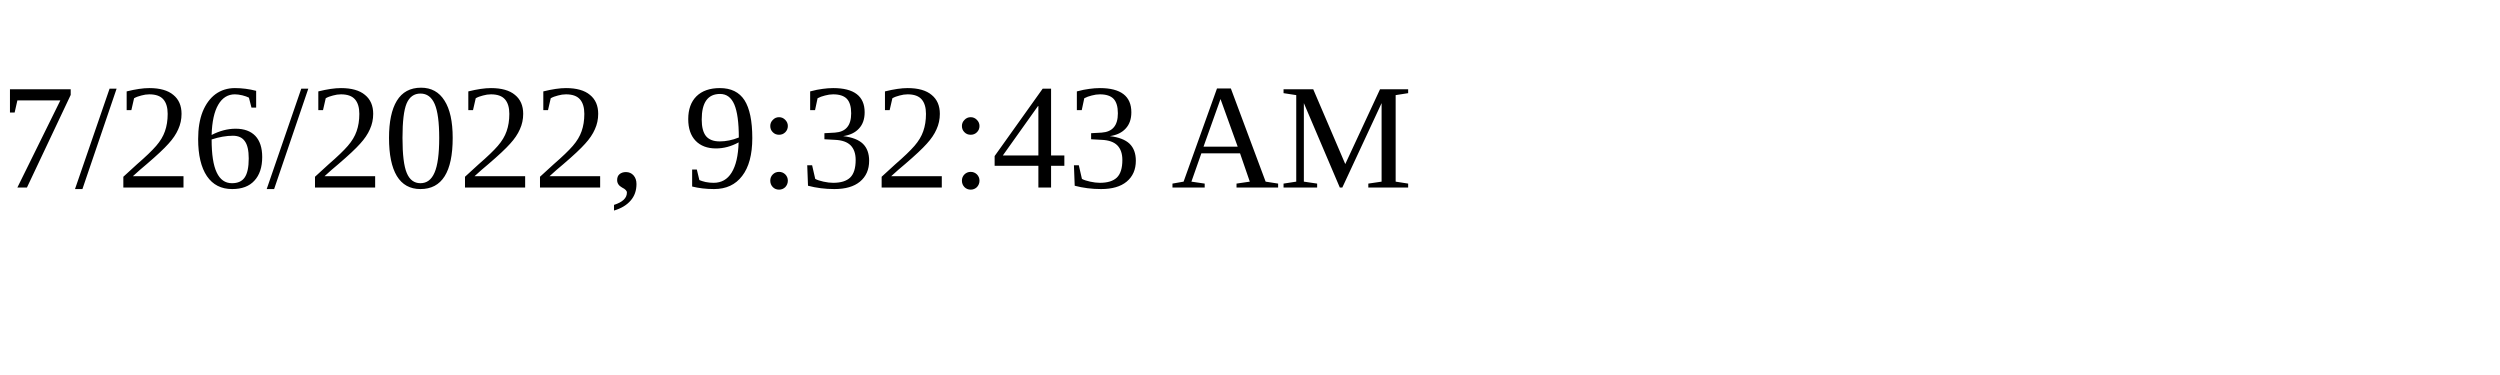
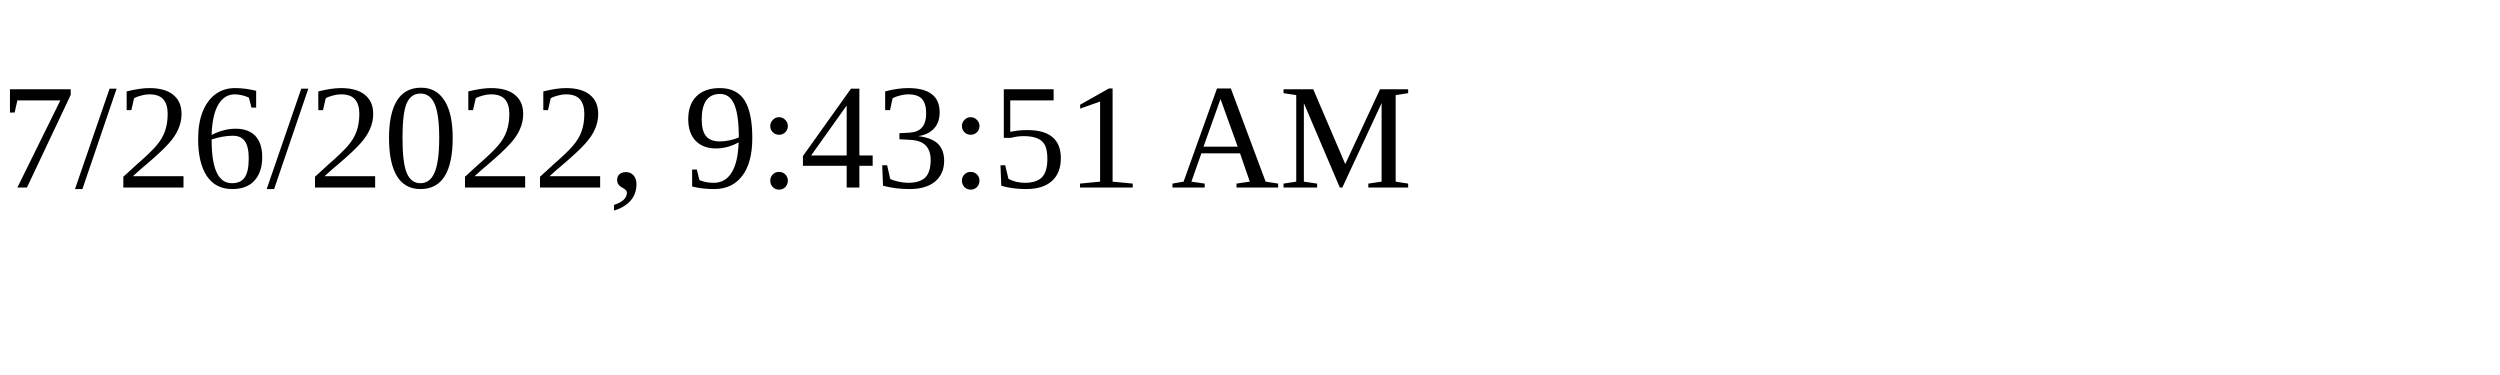
<svg xmlns="http://www.w3.org/2000/svg" height="30" width="200">
-   <text x="0" y="15">7/26/2022, 9:32:43 AM</text>
+   <text x="0" y="15">7/26/2022, 9:43:51 AM</text>
</svg>
